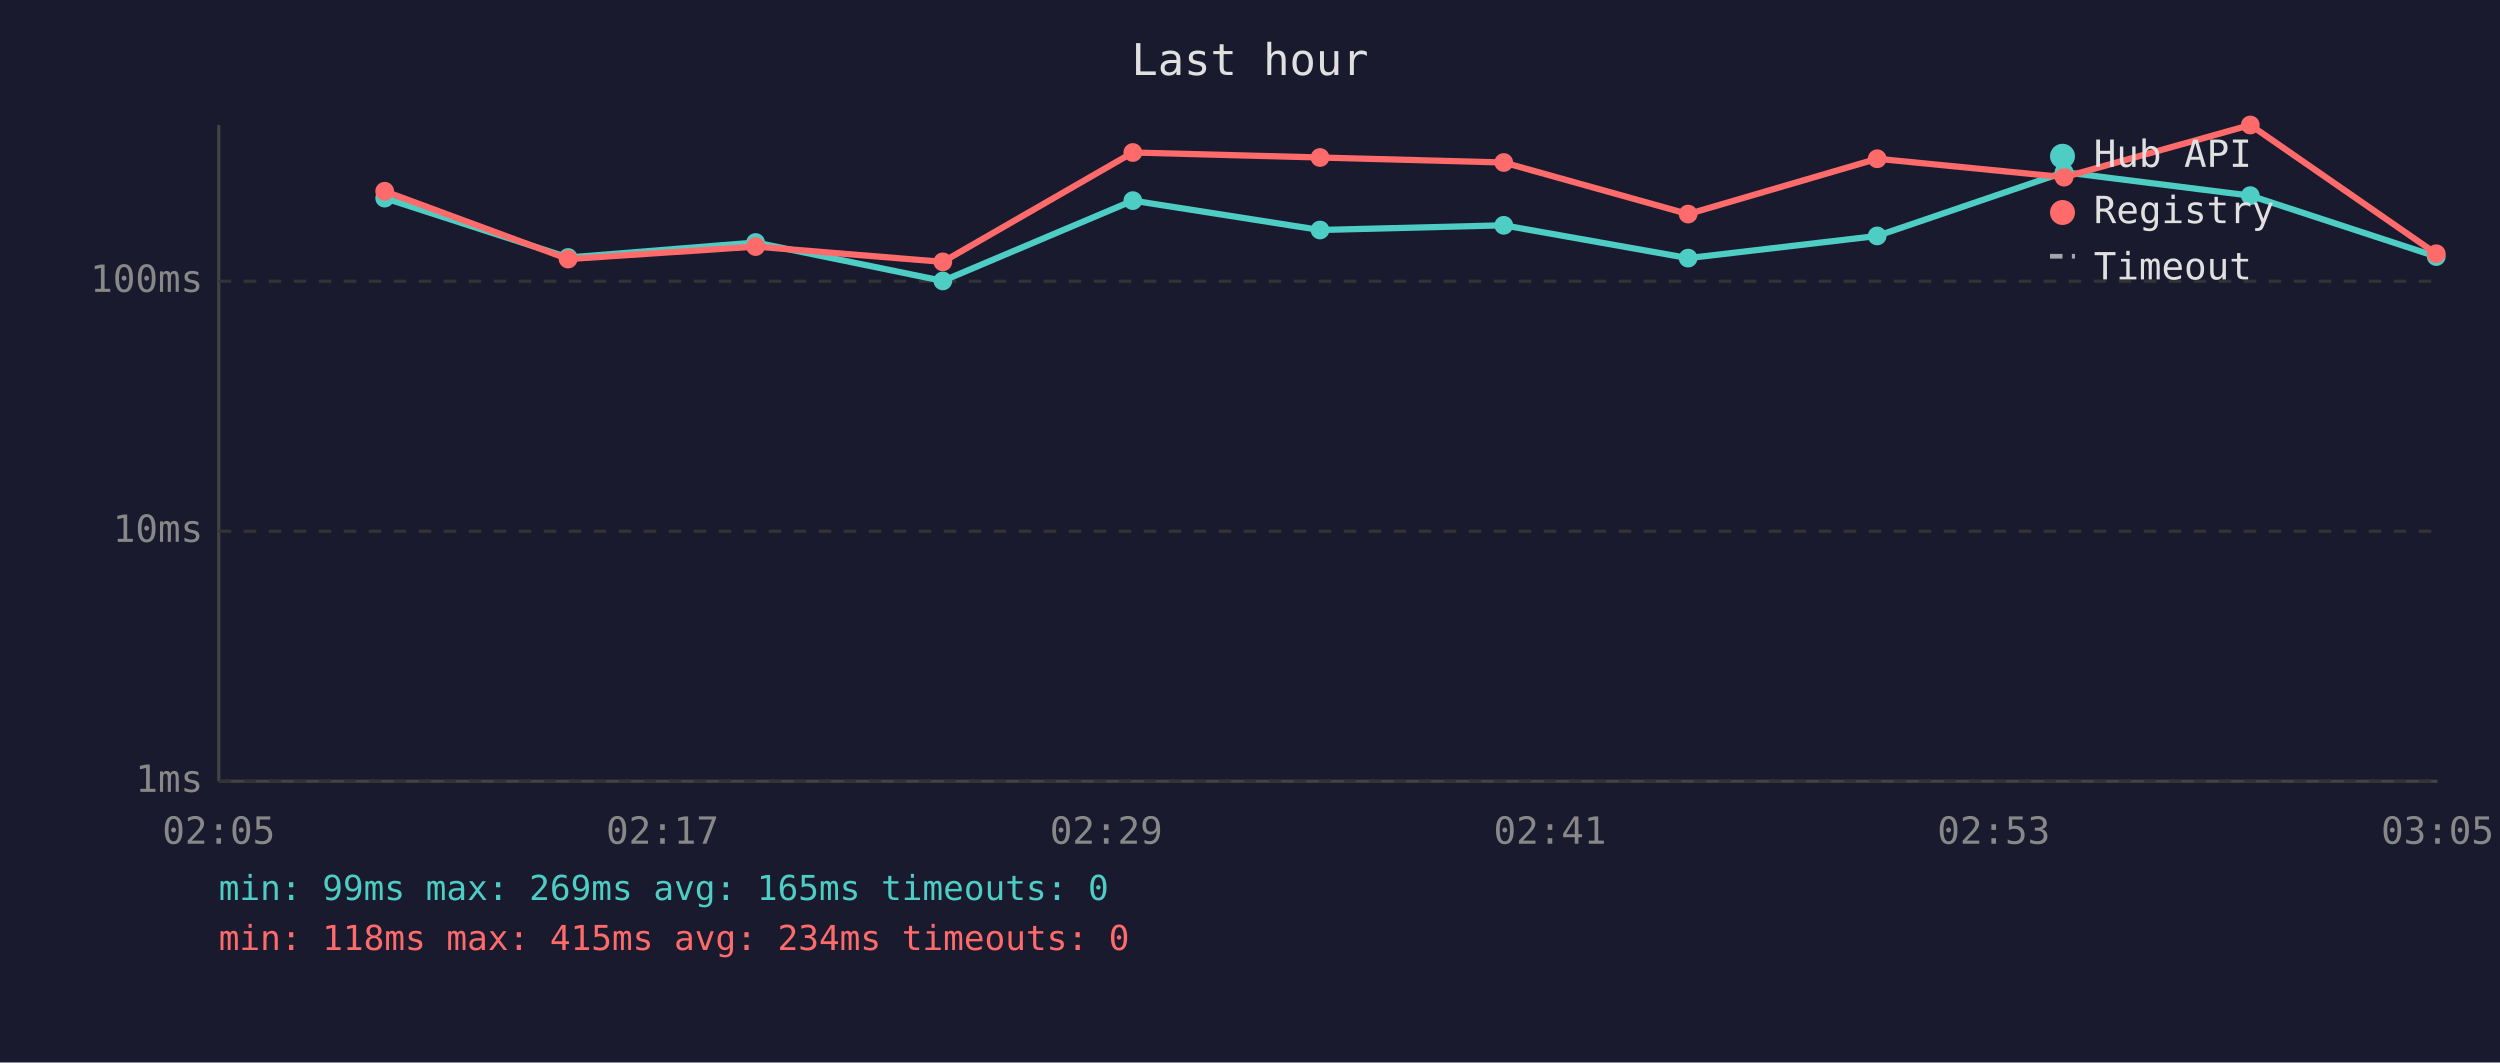
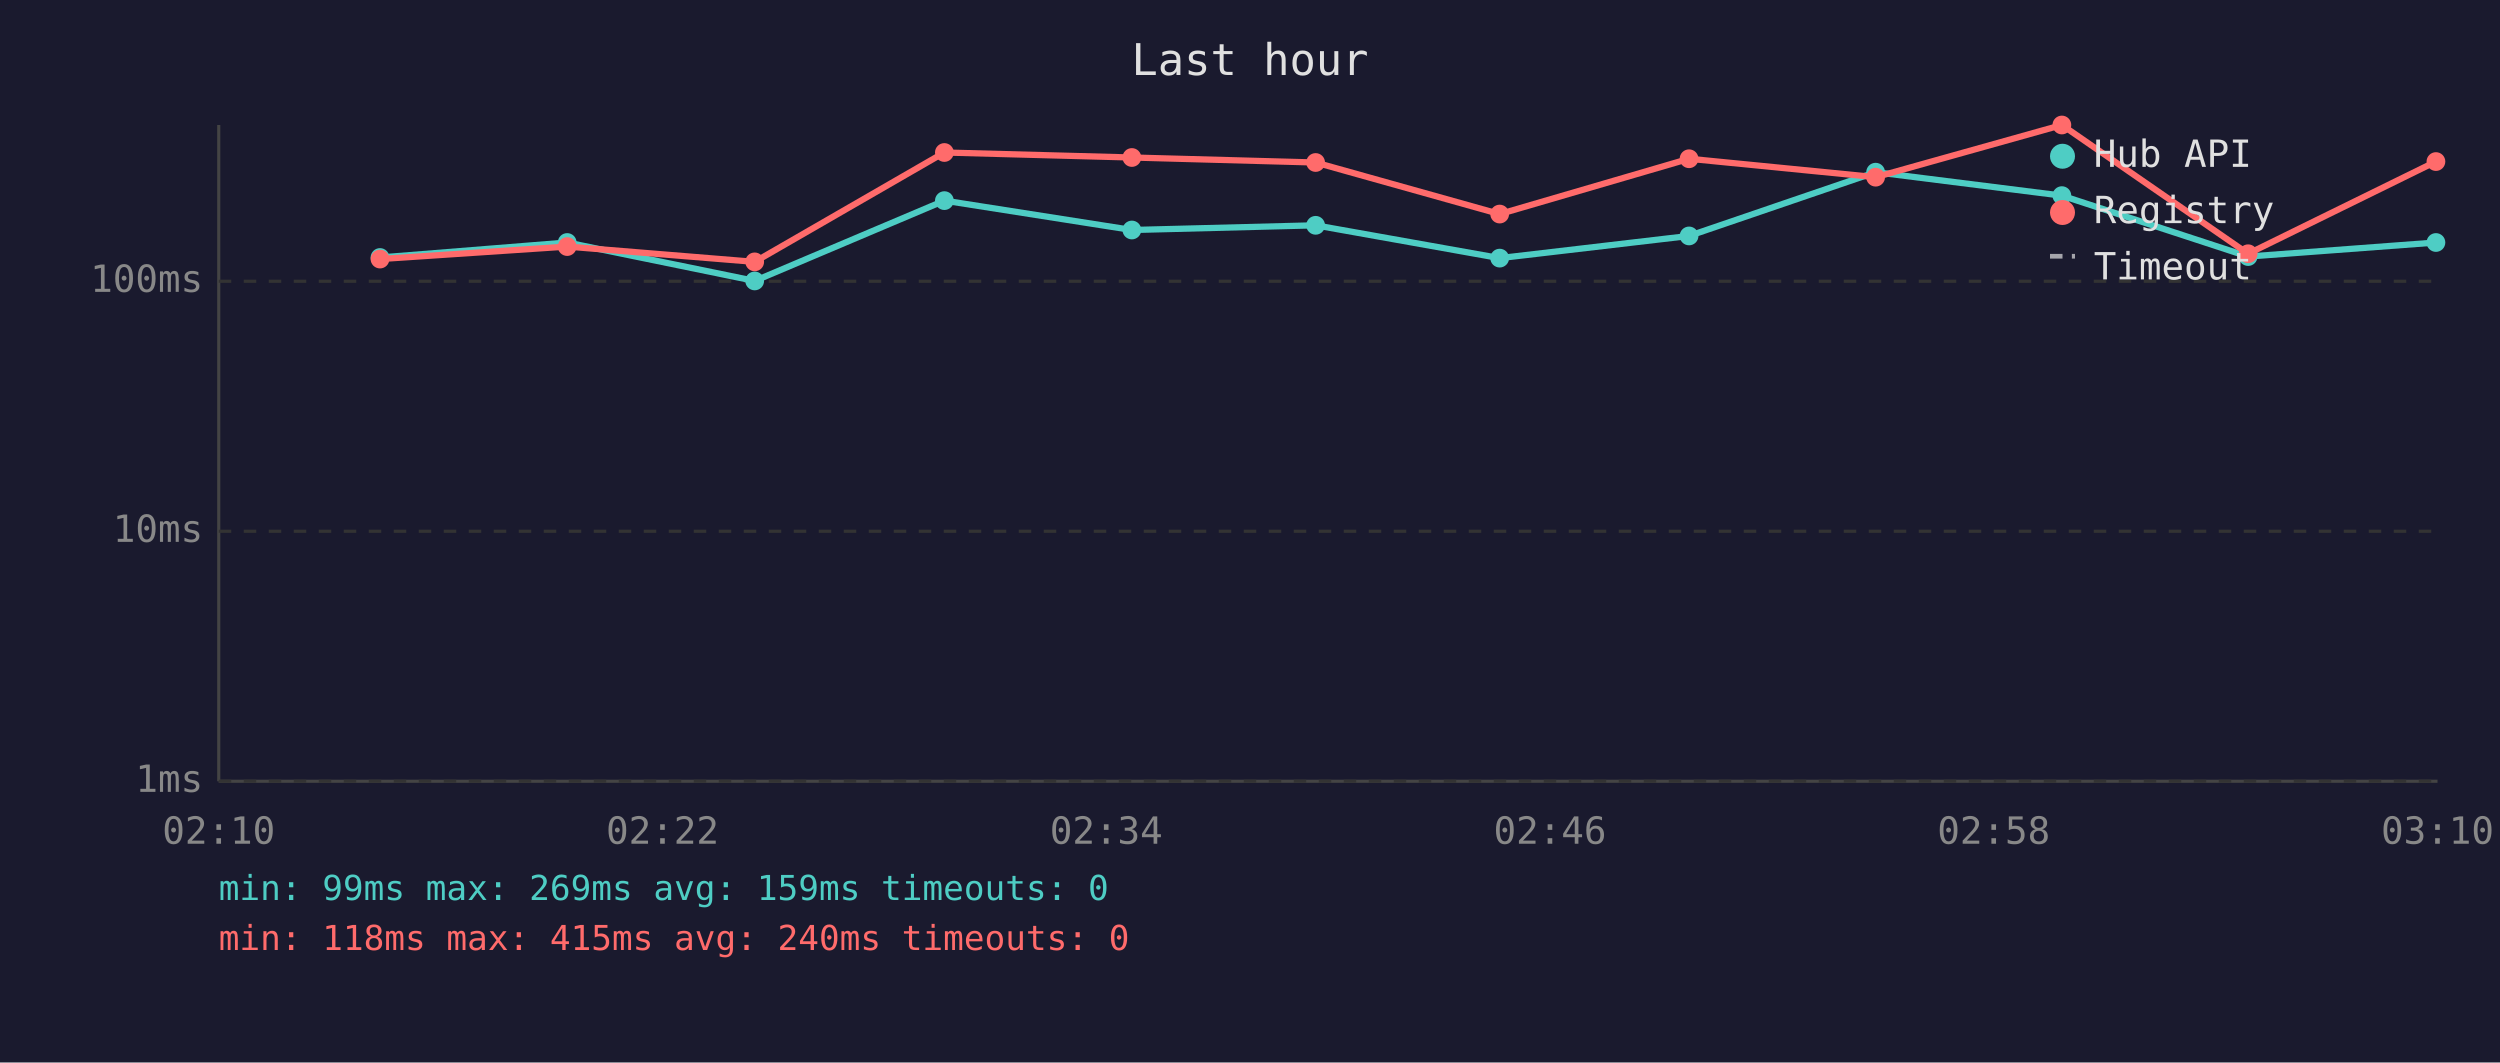
<svg xmlns="http://www.w3.org/2000/svg" viewBox="0 0 800 340" font-family="monospace" font-size="12">
  <rect width="800" height="340" fill="#1a1a2e" />
  <text x="400" y="24" fill="#e0e0e0" font-size="14" text-anchor="middle">Last hour</text>
  <line x1="70" y1="40" x2="70" y2="250" stroke="#444" stroke-width="1" />
  <line x1="70" y1="250" x2="780" y2="250" stroke="#444" stroke-width="1" />
  <line x1="70" y1="250" x2="780" y2="250" stroke="#333" stroke-width="1" stroke-dasharray="4" />
  <text x="65" y="250" fill="#888" text-anchor="end" dominant-baseline="middle">1ms</text>
  <line x1="70" y1="170" x2="780" y2="170" stroke="#333" stroke-width="1" stroke-dasharray="4" />
  <text x="65" y="170" fill="#888" text-anchor="end" dominant-baseline="middle">10ms</text>
  <line x1="70" y1="90" x2="780" y2="90" stroke="#333" stroke-width="1" stroke-dasharray="4" />
  <text x="65" y="90" fill="#888" text-anchor="end" dominant-baseline="middle">100ms</text>
-   <text x="70" y="270" fill="#888" text-anchor="middle">02:05</text>
-   <text x="212" y="270" fill="#888" text-anchor="middle">02:17</text>
-   <text x="354" y="270" fill="#888" text-anchor="middle">02:29</text>
-   <text x="496" y="270" fill="#888" text-anchor="middle">02:41</text>
-   <text x="638" y="270" fill="#888" text-anchor="middle">02:53</text>
-   <text x="780" y="270" fill="#888" text-anchor="middle">03:05</text>
-   <polyline points="123.1,63.4 181.8,82.4 241.8,77.6 301.7,89.9 362.5,64.2 422.4,73.6 481.2,72.1 540.2,82.6 600.7,75.5 660.5,55.1 720.1,62.6 779.6,82.1" fill="none" stroke="#4ecdc4" stroke-width="2" opacity="1" />
-   <circle cx="123.1" cy="63.4" r="3" fill="#4ecdc4" />
-   <circle cx="181.8" cy="82.4" r="3" fill="#4ecdc4" />
-   <circle cx="241.8" cy="77.6" r="3" fill="#4ecdc4" />
-   <circle cx="301.7" cy="89.9" r="3" fill="#4ecdc4" />
-   <circle cx="362.5" cy="64.2" r="3" fill="#4ecdc4" />
-   <circle cx="422.4" cy="73.6" r="3" fill="#4ecdc4" />
-   <circle cx="481.2" cy="72.1" r="3" fill="#4ecdc4" />
-   <circle cx="540.2" cy="82.6" r="3" fill="#4ecdc4" />
-   <circle cx="600.7" cy="75.5" r="3" fill="#4ecdc4" />
-   <circle cx="660.5" cy="55.1" r="3" fill="#4ecdc4" />
-   <circle cx="720.1" cy="62.6" r="3" fill="#4ecdc4" />
-   <circle cx="779.6" cy="82.1" r="3" fill="#4ecdc4" />
-   <polyline points="123.1,61.2 181.8,82.9 241.8,78.9 301.7,83.8 362.5,48.8 422.4,50.4 481.2,52.0 540.2,68.5 600.7,50.8 660.5,56.7 720.1,40.0 779.6,81.2" fill="none" stroke="#ff6b6b" stroke-width="2" opacity="1" />
-   <circle cx="123.1" cy="61.2" r="3" fill="#ff6b6b" />
-   <circle cx="181.8" cy="82.9" r="3" fill="#ff6b6b" />
-   <circle cx="241.8" cy="78.9" r="3" fill="#ff6b6b" />
-   <circle cx="301.7" cy="83.8" r="3" fill="#ff6b6b" />
-   <circle cx="362.5" cy="48.8" r="3" fill="#ff6b6b" />
-   <circle cx="422.4" cy="50.4" r="3" fill="#ff6b6b" />
-   <circle cx="481.2" cy="52.0" r="3" fill="#ff6b6b" />
-   <circle cx="540.2" cy="68.5" r="3" fill="#ff6b6b" />
-   <circle cx="600.7" cy="50.8" r="3" fill="#ff6b6b" />
-   <circle cx="660.5" cy="56.7" r="3" fill="#ff6b6b" />
-   <circle cx="720.1" cy="40.0" r="3" fill="#ff6b6b" />
-   <circle cx="779.6" cy="81.2" r="3" fill="#ff6b6b" />
+   <text x="70" y="270" fill="#888" text-anchor="middle">02:10</text>
+   <text x="212" y="270" fill="#888" text-anchor="middle">02:22</text>
+   <text x="354" y="270" fill="#888" text-anchor="middle">02:34</text>
+   <text x="496" y="270" fill="#888" text-anchor="middle">02:46</text>
+   <text x="638" y="270" fill="#888" text-anchor="middle">02:58</text>
+   <text x="780" y="270" fill="#888" text-anchor="middle">03:10</text>
+   <polyline points="121.6,82.4 181.5,77.6 241.5,89.9 302.2,64.2 362.2,73.6 421.0,72.1 479.9,82.6 540.5,75.5 600.2,55.1 659.8,62.6 719.4,82.1 779.5,77.6" fill="none" stroke="#4ecdc4" stroke-width="2" opacity="1" />
+   <circle cx="121.6" cy="82.4" r="3" fill="#4ecdc4" />
+   <circle cx="181.5" cy="77.6" r="3" fill="#4ecdc4" />
+   <circle cx="241.5" cy="89.9" r="3" fill="#4ecdc4" />
+   <circle cx="302.2" cy="64.2" r="3" fill="#4ecdc4" />
+   <circle cx="362.2" cy="73.6" r="3" fill="#4ecdc4" />
+   <circle cx="421.0" cy="72.1" r="3" fill="#4ecdc4" />
+   <circle cx="479.9" cy="82.6" r="3" fill="#4ecdc4" />
+   <circle cx="540.5" cy="75.5" r="3" fill="#4ecdc4" />
+   <circle cx="600.2" cy="55.1" r="3" fill="#4ecdc4" />
+   <circle cx="659.8" cy="62.6" r="3" fill="#4ecdc4" />
+   <circle cx="719.4" cy="82.1" r="3" fill="#4ecdc4" />
+   <circle cx="779.5" cy="77.6" r="3" fill="#4ecdc4" />
+   <polyline points="121.6,82.9 181.5,78.9 241.5,83.8 302.2,48.8 362.2,50.4 421.0,52.0 479.9,68.5 540.5,50.8 600.2,56.7 659.8,40.0 719.4,81.2 779.5,51.7" fill="none" stroke="#ff6b6b" stroke-width="2" opacity="1" />
+   <circle cx="121.6" cy="82.9" r="3" fill="#ff6b6b" />
+   <circle cx="181.5" cy="78.9" r="3" fill="#ff6b6b" />
+   <circle cx="241.5" cy="83.8" r="3" fill="#ff6b6b" />
+   <circle cx="302.2" cy="48.8" r="3" fill="#ff6b6b" />
+   <circle cx="362.2" cy="50.4" r="3" fill="#ff6b6b" />
+   <circle cx="421.0" cy="52.0" r="3" fill="#ff6b6b" />
+   <circle cx="479.9" cy="68.5" r="3" fill="#ff6b6b" />
+   <circle cx="540.5" cy="50.8" r="3" fill="#ff6b6b" />
+   <circle cx="600.2" cy="56.7" r="3" fill="#ff6b6b" />
+   <circle cx="659.8" cy="40.0" r="3" fill="#ff6b6b" />
+   <circle cx="719.4" cy="81.2" r="3" fill="#ff6b6b" />
+   <circle cx="779.5" cy="51.7" r="3" fill="#ff6b6b" />
  <circle cx="660" cy="50" r="4" fill="#4ecdc4" />
  <text x="670" y="50" fill="#e0e0e0" dominant-baseline="middle">Hub API</text>
  <circle cx="660" cy="68" r="4" fill="#ff6b6b" />
  <text x="670" y="68" fill="#e0e0e0" dominant-baseline="middle">Registry</text>
  <line x1="656" y1="82" x2="664" y2="82" stroke="#e0e0e0" stroke-width="1.5" stroke-dasharray="4,3" opacity="0.7" />
  <text x="670" y="86" fill="#e0e0e0" dominant-baseline="middle">Timeout</text>
-   <text x="70" y="288" fill="#4ecdc4" font-size="11">min: 99ms  max: 269ms  avg: 165ms  timeouts: 0</text>
-   <text x="70" y="304" fill="#ff6b6b" font-size="11">min: 118ms  max: 415ms  avg: 234ms  timeouts: 0</text>
+   <text x="70" y="288" fill="#4ecdc4" font-size="11">min: 99ms  max: 269ms  avg: 159ms  timeouts: 0</text>
+   <text x="70" y="304" fill="#ff6b6b" font-size="11">min: 118ms  max: 415ms  avg: 240ms  timeouts: 0</text>
</svg>
